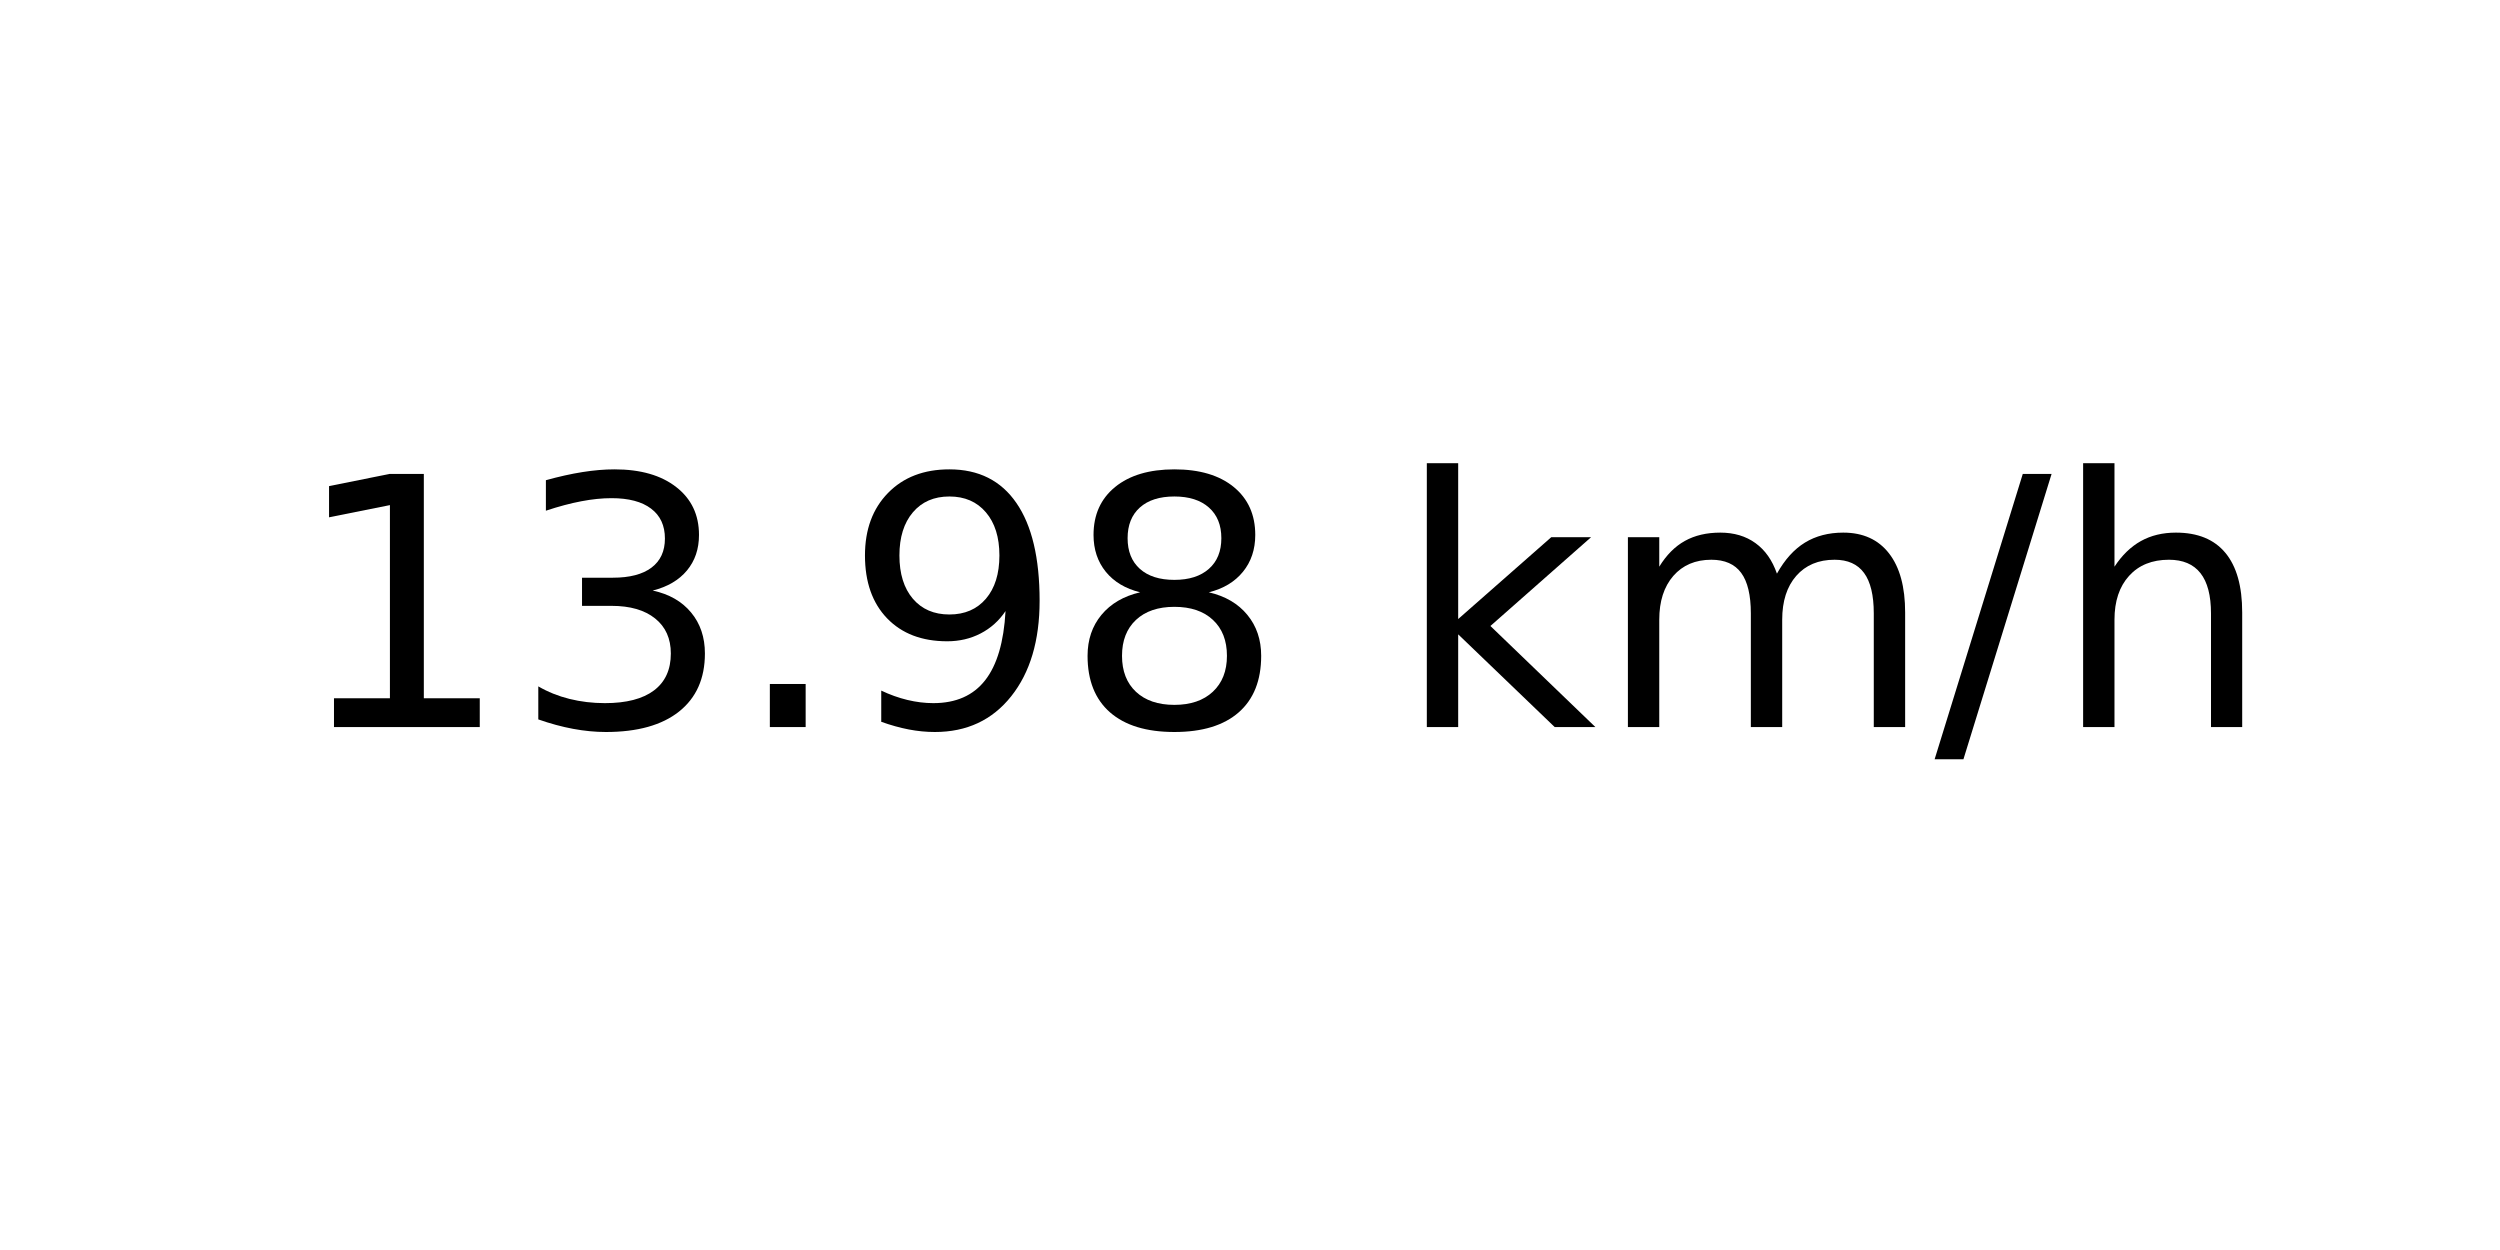
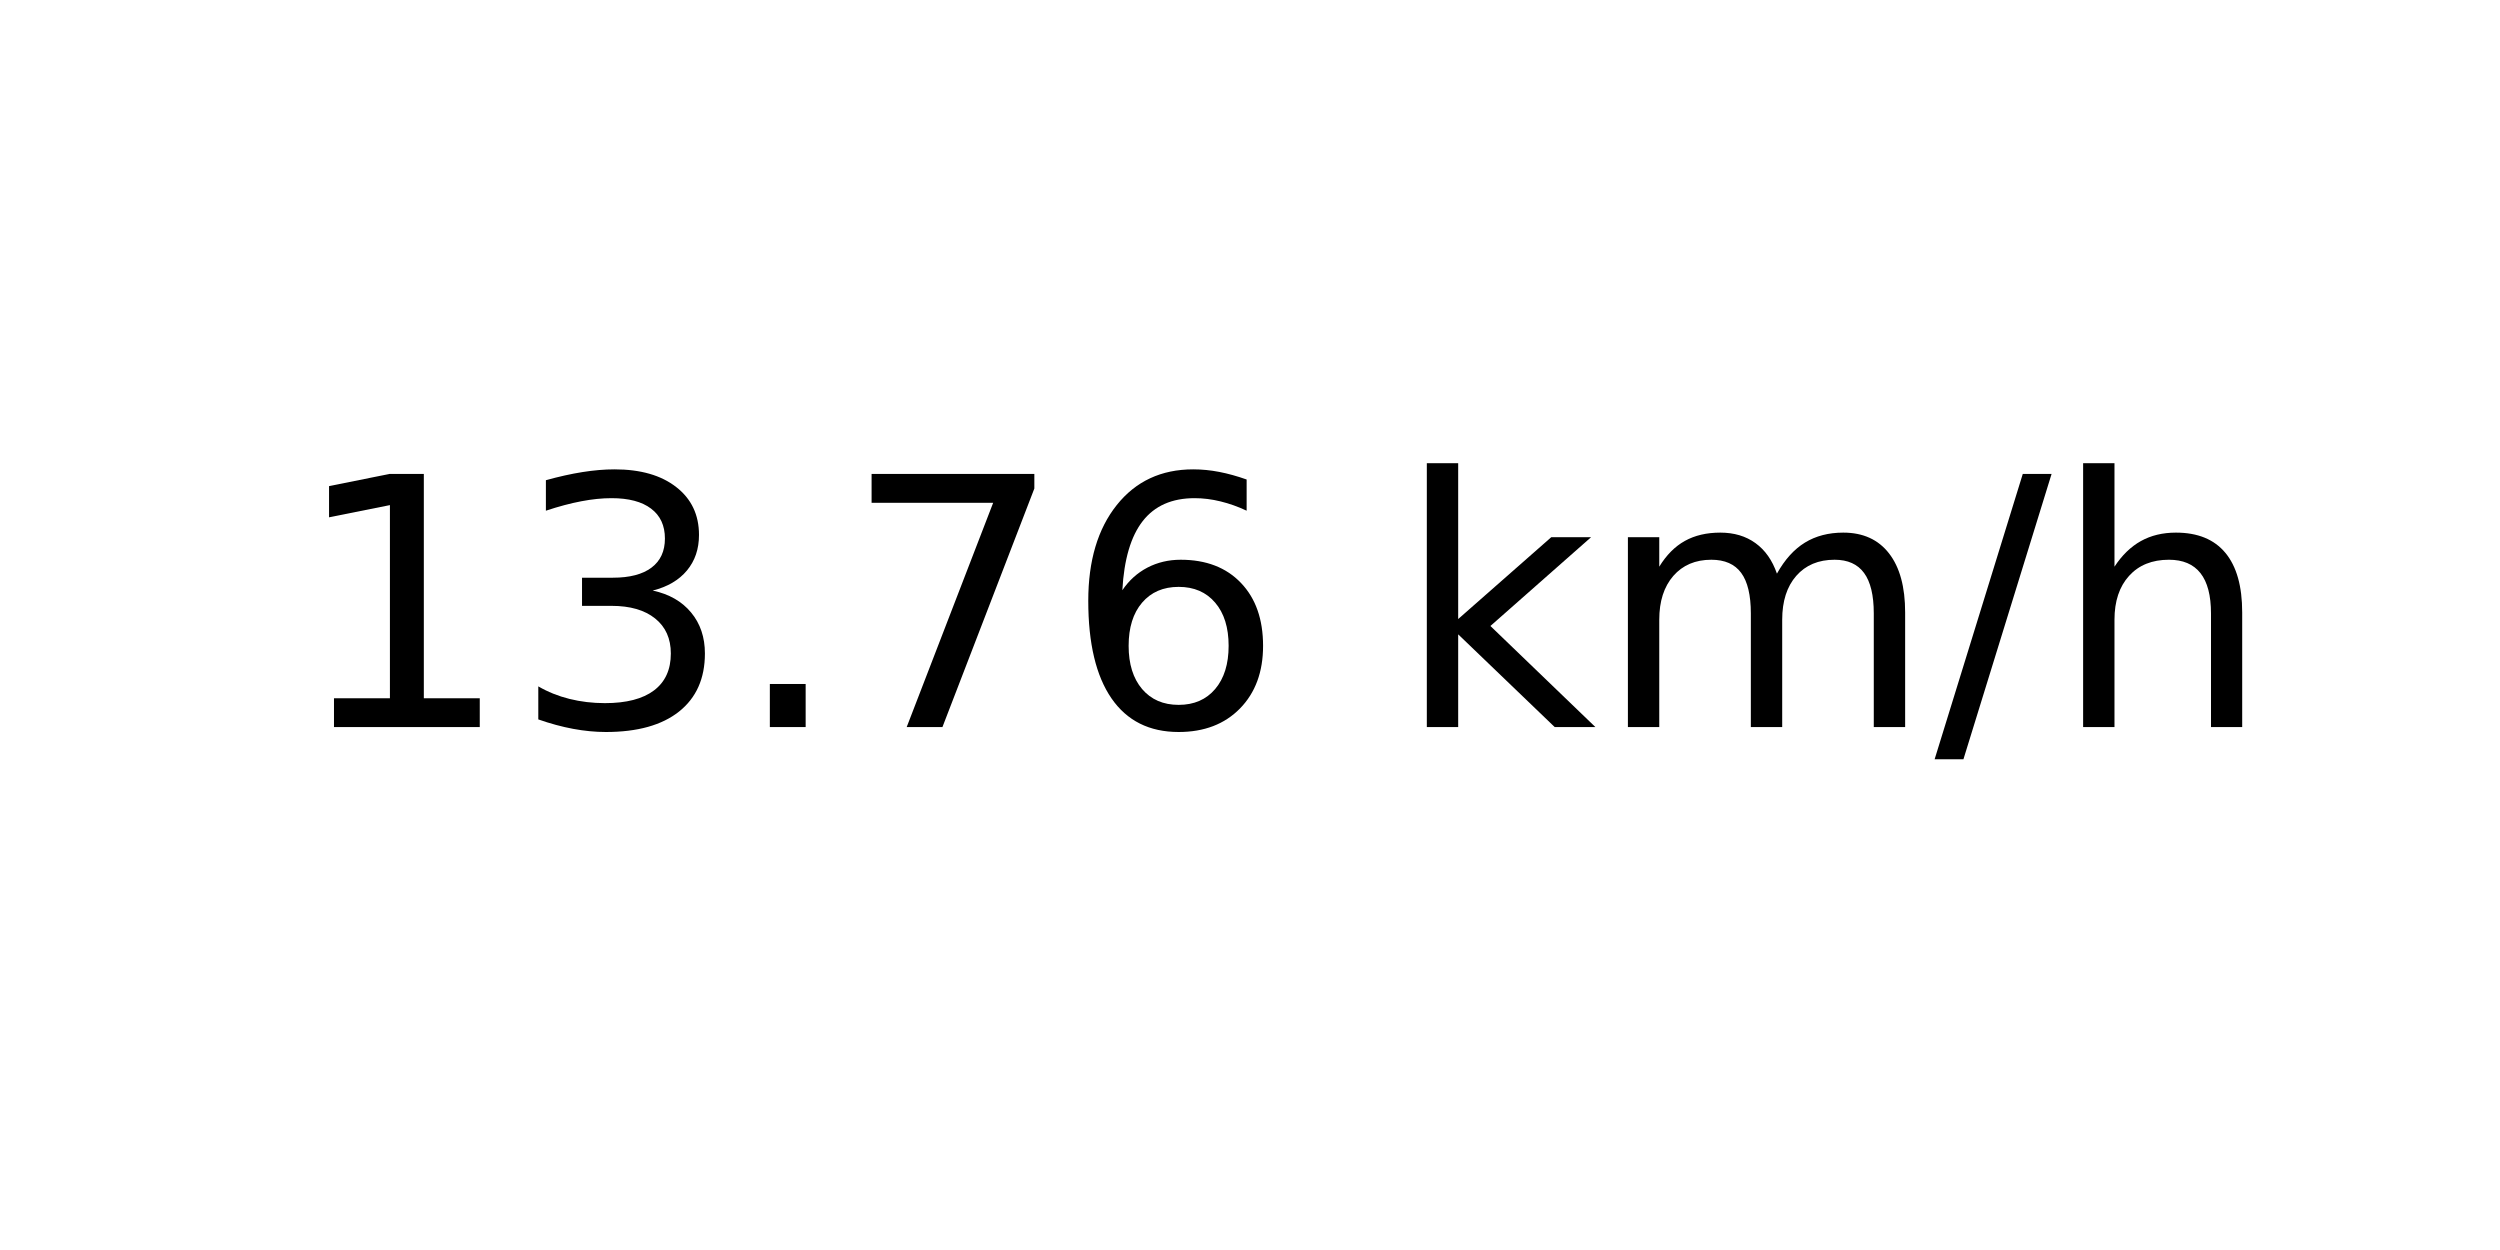
<svg xmlns="http://www.w3.org/2000/svg" xmlns:xlink="http://www.w3.org/1999/xlink" width="72pt" height="36pt" viewBox="0 0 72 36" version="1.1">
  <defs>
    <style type="text/css">*{stroke-linejoin: round; stroke-linecap: butt}</style>
  </defs>
  <g id="figure_1">
    <g id="axes_1">
      <g id="text_1">
        <g transform="translate(8.378125 20.93937) scale(0.1 -0.1)">
          <defs>
            <path id="DejaVuSans-31" d="M 794 531  L 1825 531  L 1825 4091  L 703 3866  L 703 4441  L 1819 4666  L 2450 4666  L 2450 531  L 3481 531  L 3481 0  L 794 0  L 794 531  z " transform="scale(0.015625)" />
            <path id="DejaVuSans-33" d="M 2597 2516  Q 3050 2419 3304 2112  Q 3559 1806 3559 1356  Q 3559 666 3084 287  Q 2609 -91 1734 -91  Q 1441 -91 1130 -33  Q 819 25 488 141  L 488 750  Q 750 597 1062 519  Q 1375 441 1716 441  Q 2309 441 2620 675  Q 2931 909 2931 1356  Q 2931 1769 2642 2001  Q 2353 2234 1838 2234  L 1294 2234  L 1294 2753  L 1863 2753  Q 2328 2753 2575 2939  Q 2822 3125 2822 3475  Q 2822 3834 2567 4026  Q 2313 4219 1838 4219  Q 1578 4219 1281 4162  Q 984 4106 628 3988  L 628 4550  Q 988 4650 1302 4700  Q 1616 4750 1894 4750  Q 2613 4750 3031 4423  Q 3450 4097 3450 3541  Q 3450 3153 3228 2886  Q 3006 2619 2597 2516  z " transform="scale(0.015625)" />
            <path id="DejaVuSans-2e" d="M 684 794  L 1344 794  L 1344 0  L 684 0  L 684 794  z " transform="scale(0.015625)" />
-             <path id="DejaVuSans-39" d="M 703 97  L 703 672  Q 941 559 1184 500  Q 1428 441 1663 441  Q 2288 441 2617 861  Q 2947 1281 2994 2138  Q 2813 1869 2534 1725  Q 2256 1581 1919 1581  Q 1219 1581 811 2004  Q 403 2428 403 3163  Q 403 3881 828 4315  Q 1253 4750 1959 4750  Q 2769 4750 3195 4129  Q 3622 3509 3622 2328  Q 3622 1225 3098 567  Q 2575 -91 1691 -91  Q 1453 -91 1209 -44  Q 966 3 703 97  z M 1959 2075  Q 2384 2075 2632 2365  Q 2881 2656 2881 3163  Q 2881 3666 2632 3958  Q 2384 4250 1959 4250  Q 1534 4250 1286 3958  Q 1038 3666 1038 3163  Q 1038 2656 1286 2365  Q 1534 2075 1959 2075  z " transform="scale(0.015625)" />
-             <path id="DejaVuSans-38" d="M 2034 2216  Q 1584 2216 1326 1975  Q 1069 1734 1069 1313  Q 1069 891 1326 650  Q 1584 409 2034 409  Q 2484 409 2743 651  Q 3003 894 3003 1313  Q 3003 1734 2745 1975  Q 2488 2216 2034 2216  z M 1403 2484  Q 997 2584 770 2862  Q 544 3141 544 3541  Q 544 4100 942 4425  Q 1341 4750 2034 4750  Q 2731 4750 3128 4425  Q 3525 4100 3525 3541  Q 3525 3141 3298 2862  Q 3072 2584 2669 2484  Q 3125 2378 3379 2068  Q 3634 1759 3634 1313  Q 3634 634 3220 271  Q 2806 -91 2034 -91  Q 1263 -91 848 271  Q 434 634 434 1313  Q 434 1759 690 2068  Q 947 2378 1403 2484  z M 1172 3481  Q 1172 3119 1398 2916  Q 1625 2713 2034 2713  Q 2441 2713 2670 2916  Q 2900 3119 2900 3481  Q 2900 3844 2670 4047  Q 2441 4250 2034 4250  Q 1625 4250 1398 4047  Q 1172 3844 1172 3481  z " transform="scale(0.015625)" />
+             <path id="DejaVuSans-37" d="M 525 4666  L 3525 4666  L 3525 4397  L 1831 0  L 1172 0  L 2766 4134  L 525 4134  L 525 4666  z " transform="scale(0.015625)" />
+             <path id="DejaVuSans-36" d="M 2113 2584  Q 1688 2584 1439 2293  Q 1191 2003 1191 1497  Q 1191 994 1439 701  Q 1688 409 2113 409  Q 2538 409 2786 701  Q 3034 994 3034 1497  Q 3034 2003 2786 2293  Q 2538 2584 2113 2584  z M 3366 4563  L 3366 3988  Q 3128 4100 2886 4159  Q 2644 4219 2406 4219  Q 1781 4219 1451 3797  Q 1122 3375 1075 2522  Q 1259 2794 1537 2939  Q 1816 3084 2150 3084  Q 2853 3084 3261 2657  Q 3669 2231 3669 1497  Q 3669 778 3244 343  Q 2819 -91 2113 -91  Q 1303 -91 875 529  Q 447 1150 447 2328  Q 447 3434 972 4092  Q 1497 4750 2381 4750  Q 2619 4750 2861 4703  Q 3103 4656 3366 4563  z " transform="scale(0.015625)" />
            <path id="DejaVuSans-20" transform="scale(0.015625)" />
            <path id="DejaVuSans-6b" d="M 581 4863  L 1159 4863  L 1159 1991  L 2875 3500  L 3609 3500  L 1753 1863  L 3688 0  L 2938 0  L 1159 1709  L 1159 0  L 581 0  L 581 4863  z " transform="scale(0.015625)" />
            <path id="DejaVuSans-6d" d="M 3328 2828  Q 3544 3216 3844 3400  Q 4144 3584 4550 3584  Q 5097 3584 5394 3201  Q 5691 2819 5691 2113  L 5691 0  L 5113 0  L 5113 2094  Q 5113 2597 4934 2840  Q 4756 3084 4391 3084  Q 3944 3084 3684 2787  Q 3425 2491 3425 1978  L 3425 0  L 2847 0  L 2847 2094  Q 2847 2600 2669 2842  Q 2491 3084 2119 3084  Q 1678 3084 1418 2786  Q 1159 2488 1159 1978  L 1159 0  L 581 0  L 581 3500  L 1159 3500  L 1159 2956  Q 1356 3278 1631 3431  Q 1906 3584 2284 3584  Q 2666 3584 2933 3390  Q 3200 3197 3328 2828  z " transform="scale(0.015625)" />
            <path id="DejaVuSans-2f" d="M 1625 4666  L 2156 4666  L 531 -594  L 0 -594  L 1625 4666  z " transform="scale(0.015625)" />
            <path id="DejaVuSans-68" d="M 3513 2113  L 3513 0  L 2938 0  L 2938 2094  Q 2938 2591 2744 2837  Q 2550 3084 2163 3084  Q 1697 3084 1428 2787  Q 1159 2491 1159 1978  L 1159 0  L 581 0  L 581 4863  L 1159 4863  L 1159 2956  Q 1366 3272 1645 3428  Q 1925 3584 2291 3584  Q 2894 3584 3203 3211  Q 3513 2838 3513 2113  z " transform="scale(0.015625)" />
          </defs>
          <use xlink:href="#DejaVuSans-31" />
          <use xlink:href="#DejaVuSans-33" x="63.623" />
          <use xlink:href="#DejaVuSans-2e" x="127.246" />
-           <use xlink:href="#DejaVuSans-39" x="159.033" />
-           <use xlink:href="#DejaVuSans-38" x="222.656" />
+           <use xlink:href="#DejaVuSans-37" x="159.033" />
+           <use xlink:href="#DejaVuSans-36" x="222.656" />
          <use xlink:href="#DejaVuSans-20" x="286.279" />
          <use xlink:href="#DejaVuSans-6b" x="318.066" />
          <use xlink:href="#DejaVuSans-6d" x="375.977" />
          <use xlink:href="#DejaVuSans-2f" x="473.389" />
          <use xlink:href="#DejaVuSans-68" x="507.08" />
        </g>
      </g>
    </g>
  </g>
</svg>
